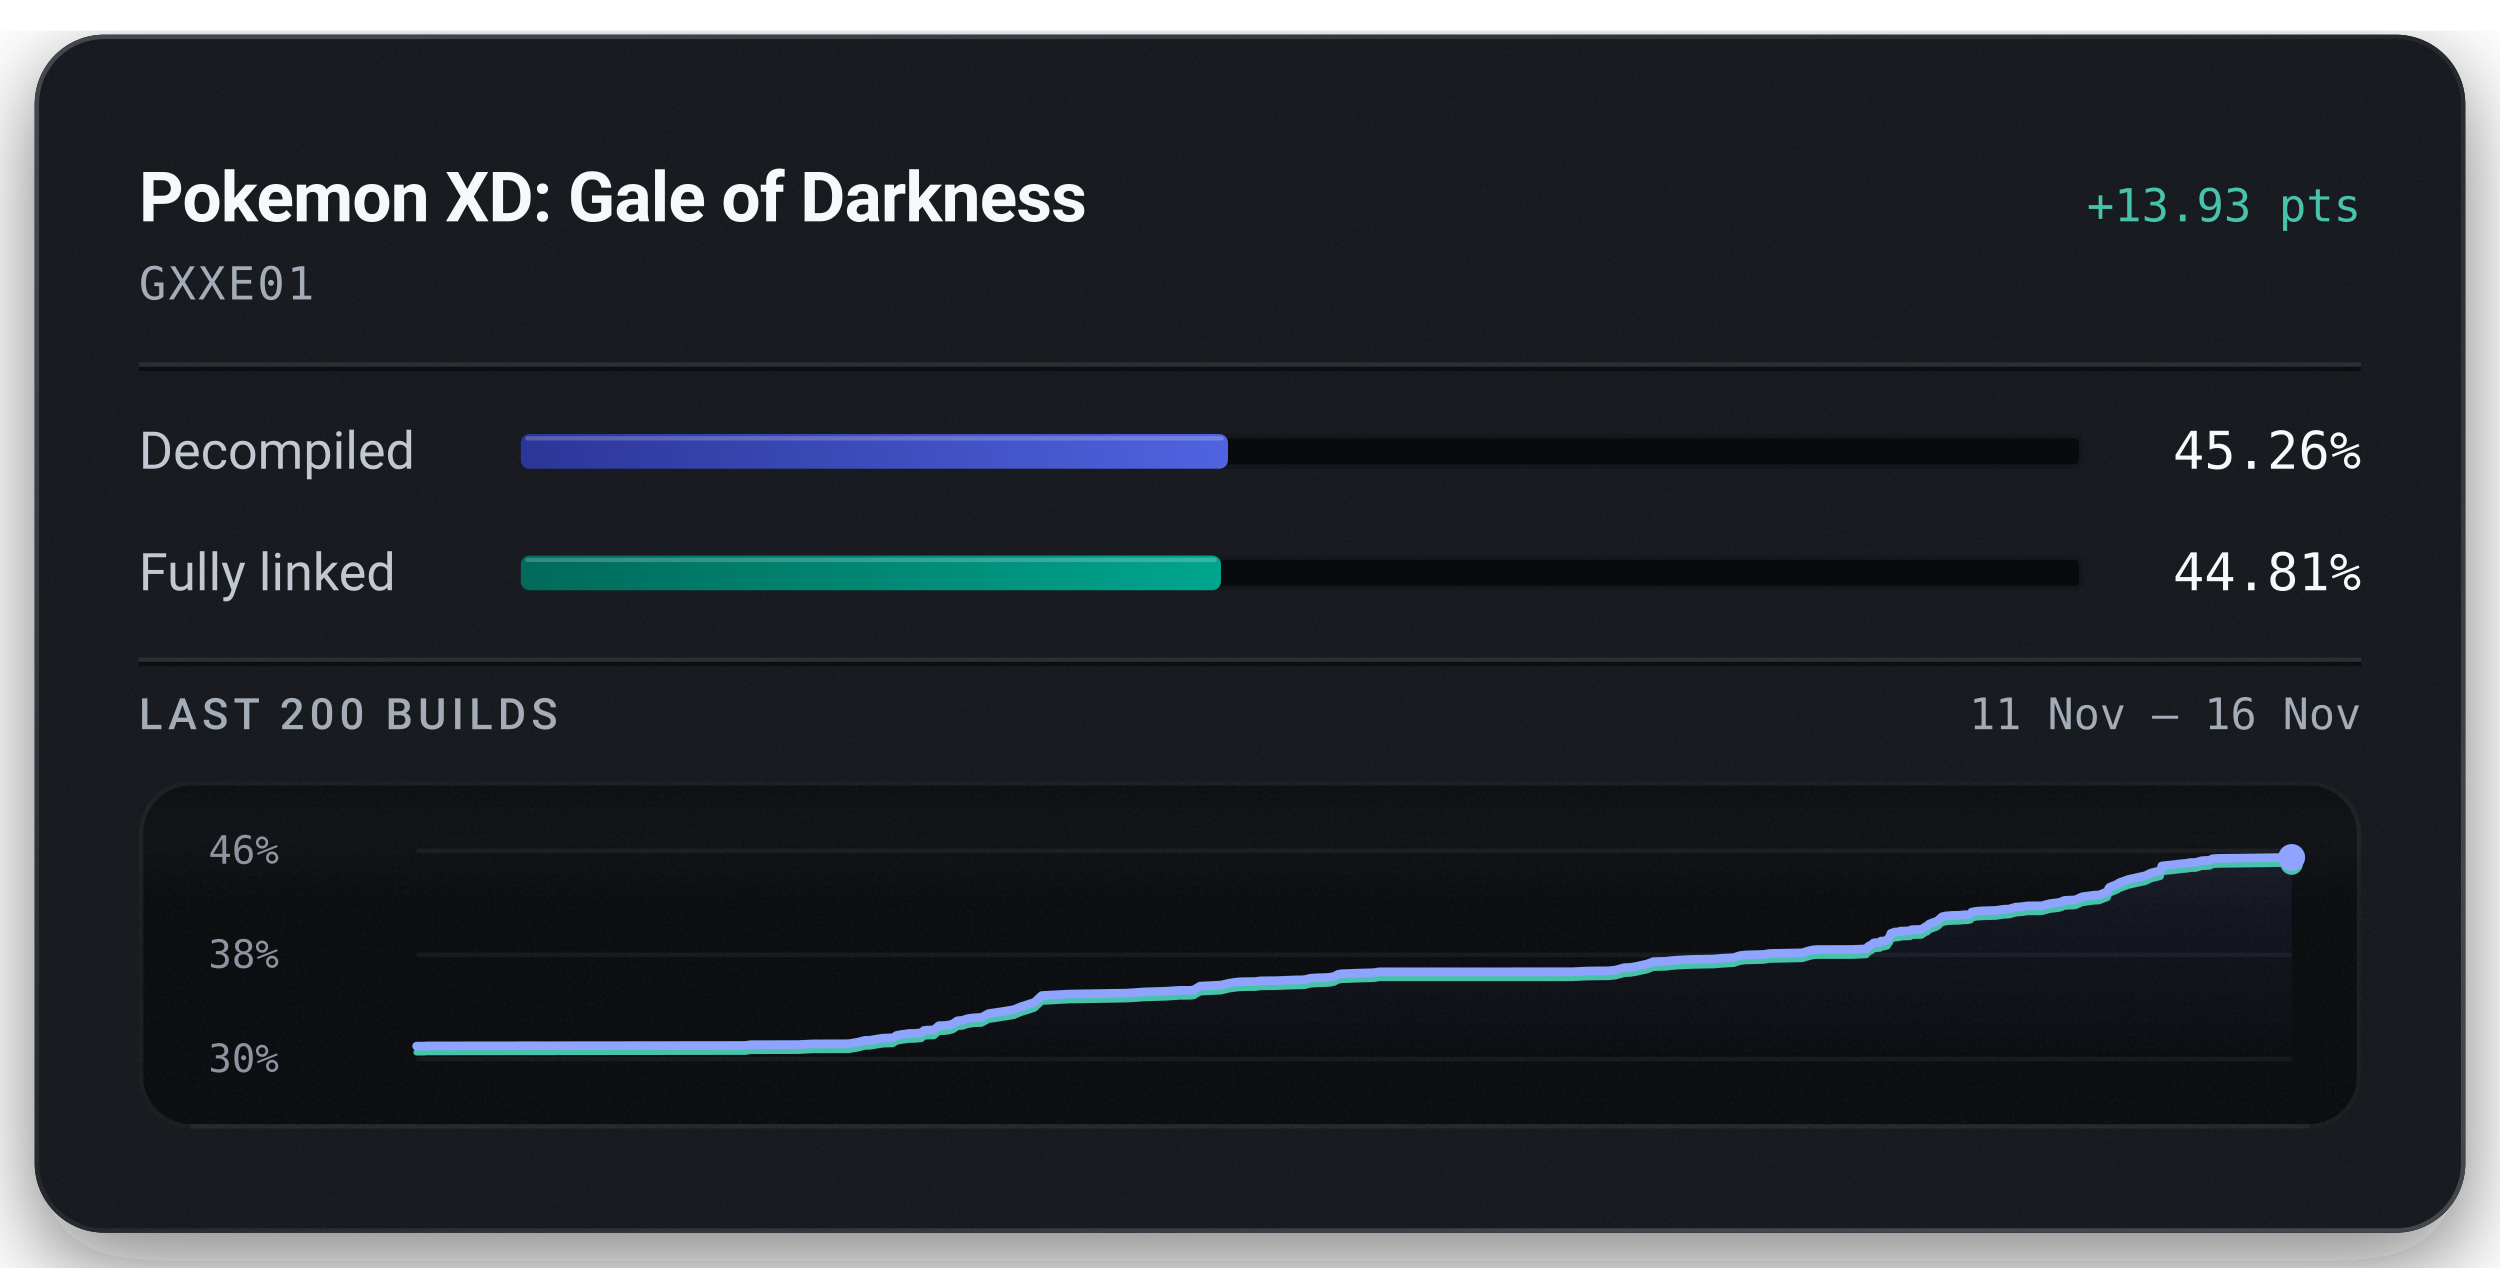
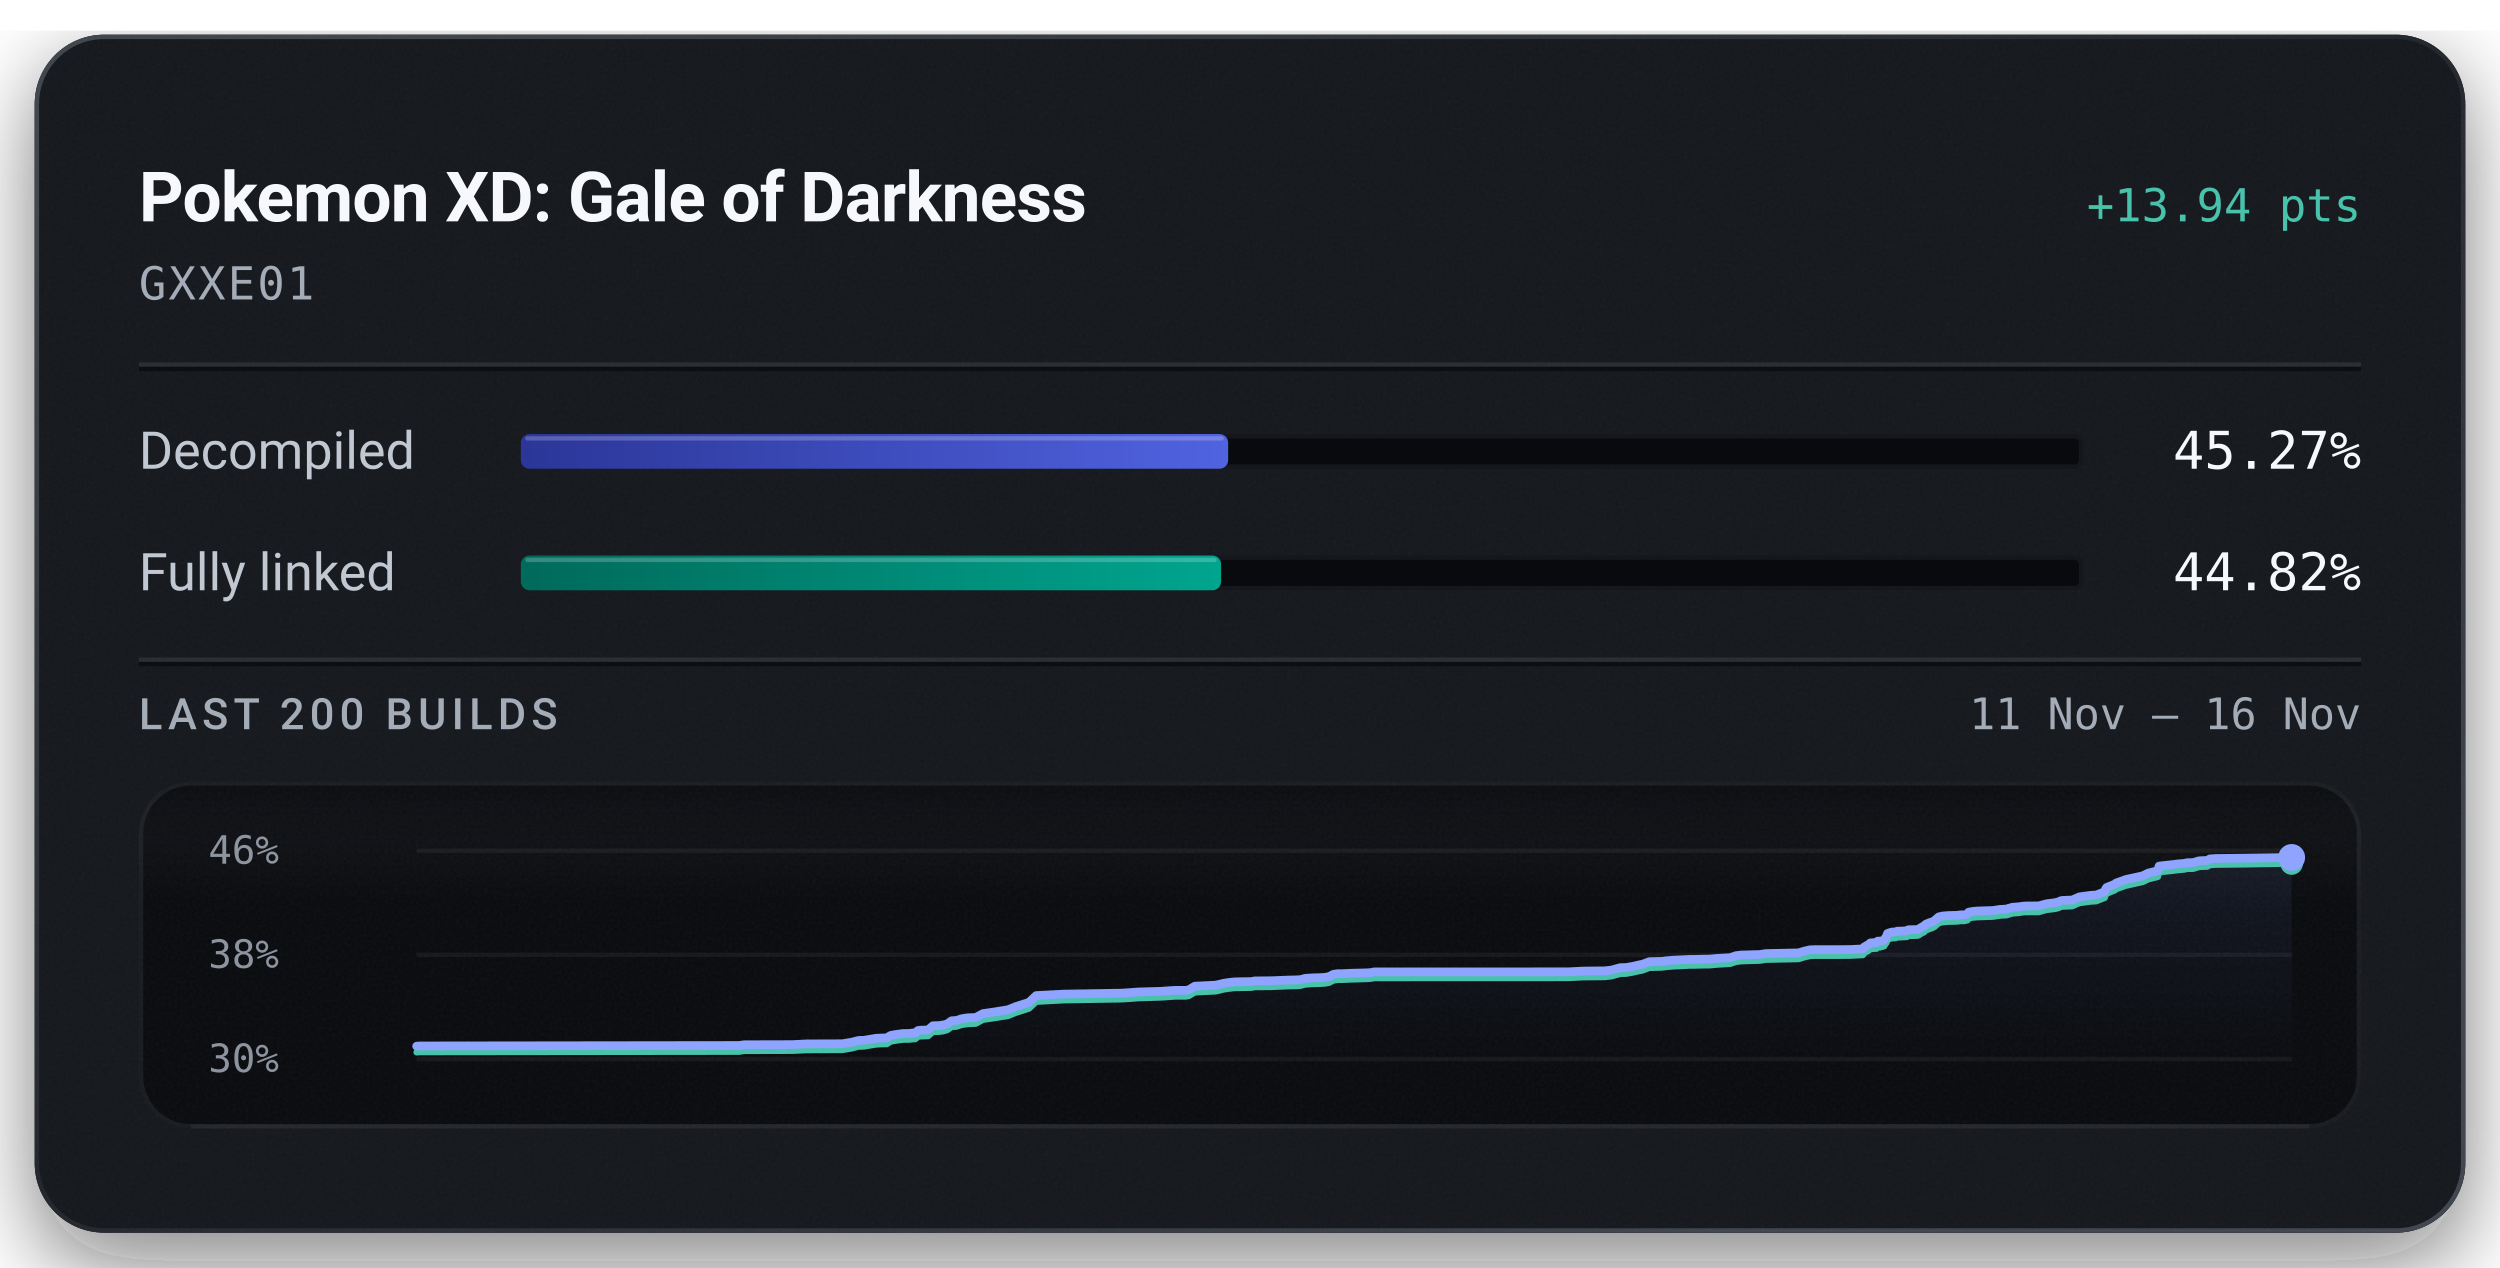
<svg xmlns="http://www.w3.org/2000/svg" width="576" height="292" viewBox="0 0 576 292" role="img" aria-labelledby="title description">
  <defs>
    <linearGradient id="badge-rim" x1="1" y1="1" x2="0" y2="0">
      <stop offset="0.15" stop-color="#6b747f" stop-opacity="0.5" />
      <stop offset="0.51" stop-color="#6b747f" stop-opacity="0.15" />
      <stop offset="0.93" stop-color="#6b747f" stop-opacity="0.5" />
    </linearGradient>
    <linearGradient id="badge-progress" x1="0" y1="0" x2="1" y2="0">
      <stop offset="0" stop-color="#2b3698" />
      <stop offset="1" stop-color="#5063e0" />
    </linearGradient>
    <linearGradient id="badge-linked" x1="0" y1="0" x2="1" y2="0">
      <stop offset="0" stop-color="#006a5b" />
      <stop offset="1" stop-color="#00a58e" />
    </linearGradient>
    <filter id="badge-grain" x="0" y="0" width="100%" height="100%">
      <feTurbulence type="fractalNoise" baseFrequency="1.4" numOctaves="2" stitchTiles="stitch" />
      <feColorMatrix type="saturate" values="0" />
    </filter>
    <filter id="badge-shadow" x="-15%" y="-15%" width="130%" height="150%">
      <feDropShadow dx="0" dy="7" stdDeviation="11" flood-color="#080a0e" flood-opacity="0.55" />
    </filter>
    <clipPath id="badge-card-clip">
      <rect x="8" y="8" width="560" height="276" rx="16" />
    </clipPath>
    <linearGradient id="badge-area" x1="0" y1="0" x2="0" y2="1">
      <stop offset="0" stop-color="#8ea4ff" stop-opacity="0.085" />
      <stop offset="1" stop-color="#8ea4ff" stop-opacity="0" />
    </linearGradient>
    <linearGradient id="badge-well-frost" x1="0" y1="0" x2="0" y2="1">
      <stop offset="0" stop-color="#f6f8fb" stop-opacity="0.045" />
      <stop offset="1" stop-color="#f6f8fb" stop-opacity="0" />
    </linearGradient>
    <linearGradient id="badge-well-shade" x1="0" y1="0" x2="0" y2="1">
      <stop offset="0" stop-color="#080a0e" stop-opacity="0.9" />
      <stop offset="1" stop-color="#080a0e" stop-opacity="0" />
    </linearGradient>
    <clipPath id="badge-well-clip">
      <rect x="32" y="180" width="512" height="80" rx="12" />
    </clipPath>
  </defs>
  <rect x="8" y="8" width="560" height="276" rx="16" fill="#14171c" filter="url(#badge-shadow)" />
  <g clip-path="url(#badge-card-clip)">
    <rect x="8" y="8" width="560" height="276" rx="16" fill="#14171c" />
    <rect x="8" y="8" width="560" height="276" filter="url(#badge-grain)" opacity="0.05" />
  </g>
  <rect x="8.5" y="8.5" width="559" height="275" rx="15.5" fill="none" stroke="url(#badge-rim)" stroke-width="1" />
  <text x="32" y="51" fill="#f6f8fb" font-family="system-ui, -apple-system, 'Segoe UI', Roboto, sans-serif" font-size="16" font-weight="600" text-anchor="start" letter-spacing="-0.2">Pokemon XD: Gale of Darkness</text>
-   <text x="544" y="51" fill="#49c2ab" font-family="ui-monospace, 'SF Mono', 'Cascadia Mono', Menlo, Consolas, monospace" font-size="10.5" font-weight="500" text-anchor="end">+13.93 pts</text>
+   <text x="544" y="51" fill="#49c2ab" font-family="ui-monospace, 'SF Mono', 'Cascadia Mono', Menlo, Consolas, monospace" font-size="10.5" font-weight="500" text-anchor="end">+13.94 pts</text>
  <text x="32" y="69" fill="#a3acb7" font-family="ui-monospace, 'SF Mono', 'Cascadia Mono', Menlo, Consolas, monospace" font-size="10.5" font-weight="400" text-anchor="start" letter-spacing="0.5">GXXE01</text>
  <line x1="32" y1="84" x2="544" y2="84" stroke="#f6f8fb" stroke-opacity="0.09" stroke-width="1" />
  <line x1="32" y1="85" x2="544" y2="85" stroke="#080a0e" stroke-opacity="0.7" stroke-width="1" />
  <text x="32" y="108" fill="#c1c8d2" font-family="system-ui, -apple-system, 'Segoe UI', Roboto, sans-serif" font-size="12" font-weight="400" text-anchor="start">Decompiled</text>
  <rect x="120" y="100" width="360" height="8" rx="2" fill="#080a0e" />
  <rect x="120.5" y="100.5" width="359" height="7" rx="1.5" fill="none" stroke="#f6f8fb" stroke-opacity="0.06" stroke-width="1" />
-   <rect x="120" y="100" width="162.93" height="8" rx="2" fill="url(#badge-progress)" />
-   <rect x="121" y="100.5" width="160.93" height="1" rx="0.5" fill="#f6f8fb" fill-opacity="0.22" />
-   <text x="544" y="108" fill="#f6f8fb" font-family="ui-monospace, 'SF Mono', 'Cascadia Mono', Menlo, Consolas, monospace" font-size="12" font-weight="500" text-anchor="end">45.26%</text>
+   <rect x="120" y="100" width="162.97" height="8" rx="2" fill="url(#badge-progress)" />
+   <rect x="121" y="100.5" width="160.97" height="1" rx="0.5" fill="#f6f8fb" fill-opacity="0.22" />
+   <text x="544" y="108" fill="#f6f8fb" font-family="ui-monospace, 'SF Mono', 'Cascadia Mono', Menlo, Consolas, monospace" font-size="12" font-weight="500" text-anchor="end">45.27%</text>
  <text x="32" y="136" fill="#c1c8d2" font-family="system-ui, -apple-system, 'Segoe UI', Roboto, sans-serif" font-size="12" font-weight="400" text-anchor="start">Fully linked</text>
  <rect x="120" y="128" width="360" height="8" rx="2" fill="#080a0e" />
  <rect x="120.5" y="128.5" width="359" height="7" rx="1.5" fill="none" stroke="#f6f8fb" stroke-opacity="0.06" stroke-width="1" />
-   <rect x="120" y="128" width="161.31" height="8" rx="2" fill="url(#badge-linked)" />
-   <rect x="121" y="128.5" width="159.31" height="1" rx="0.5" fill="#f6f8fb" fill-opacity="0.22" />
-   <text x="544" y="136" fill="#f6f8fb" font-family="ui-monospace, 'SF Mono', 'Cascadia Mono', Menlo, Consolas, monospace" font-size="12" font-weight="500" text-anchor="end">44.81%</text>
+   <rect x="120" y="128" width="161.34" height="8" rx="2" fill="url(#badge-linked)" />
+   <rect x="121" y="128.5" width="159.34" height="1" rx="0.5" fill="#f6f8fb" fill-opacity="0.22" />
+   <text x="544" y="136" fill="#f6f8fb" font-family="ui-monospace, 'SF Mono', 'Cascadia Mono', Menlo, Consolas, monospace" font-size="12" font-weight="500" text-anchor="end">44.82%</text>
  <line x1="32" y1="152" x2="544" y2="152" stroke="#f6f8fb" stroke-opacity="0.09" stroke-width="1" />
  <line x1="32" y1="153" x2="544" y2="153" stroke="#080a0e" stroke-opacity="0.7" stroke-width="1" />
  <text x="32" y="168" fill="#a3acb7" font-family="system-ui, -apple-system, 'Segoe UI', Roboto, sans-serif" font-size="10" font-weight="500" text-anchor="start" letter-spacing="1.2">LAST 200 BUILDS</text>
  <text x="544" y="168" fill="#a3acb7" font-family="ui-monospace, 'SF Mono', 'Cascadia Mono', Menlo, Consolas, monospace" font-size="10" font-weight="400" text-anchor="end">11 Nov – 16 Nov</text>
  <g clip-path="url(#badge-well-clip)">
    <rect x="32" y="180" width="512" height="80" rx="12" fill="#080a0e" />
    <rect x="32" y="180" width="512" height="28" fill="url(#badge-well-frost)" />
    <rect x="32" y="180" width="512" height="14" fill="url(#badge-well-shade)" />
    <rect x="32" y="180" width="512" height="80" filter="url(#badge-grain)" opacity="0.05" />
  </g>
  <rect x="32.5" y="180.5" width="511" height="79" rx="11.5" fill="none" stroke="#f6f8fb" stroke-opacity="0.07" stroke-width="1" />
  <line x1="44" y1="259.5" x2="532" y2="259.5" stroke="#f6f8fb" stroke-opacity="0.05" stroke-width="1" />
  <text x="48" y="199" fill="#a3acb7" font-family="ui-monospace, 'SF Mono', 'Cascadia Mono', Menlo, Consolas, monospace" font-size="9" font-weight="400" text-anchor="start" fill-opacity="0.85">46%</text>
  <text x="48" y="223" fill="#a3acb7" font-family="ui-monospace, 'SF Mono', 'Cascadia Mono', Menlo, Consolas, monospace" font-size="9" font-weight="400" text-anchor="start" fill-opacity="0.85">38%</text>
  <text x="48" y="247" fill="#a3acb7" font-family="ui-monospace, 'SF Mono', 'Cascadia Mono', Menlo, Consolas, monospace" font-size="9" font-weight="400" text-anchor="start" fill-opacity="0.85">30%</text>
  <line x1="96" y1="196.00" x2="528" y2="196.00" stroke="#f6f8fb" stroke-opacity="0.055" stroke-width="1" />
  <line x1="96" y1="220.00" x2="528" y2="220.00" stroke="#f6f8fb" stroke-opacity="0.055" stroke-width="1" />
  <line x1="96" y1="244.00" x2="528" y2="244.00" stroke="#f6f8fb" stroke-opacity="0.055" stroke-width="1" />
-   <path d="M96.00,241.03 L97.67,241.03 L98.43,240.97 L100.79,240.97 L171.78,240.88 L172.90,240.70 L184.00,240.67 L187.32,240.51 L195.50,240.48 L197.60,240.13 L199.22,239.71 L200.44,239.68 L203.22,239.21 L204.45,239.15 L205.70,239.13 L206.59,238.55 L207.72,238.34 L209.45,238.11 L210.82,238.09 L211.62,238.01 L212.26,237.97 L212.87,237.42 L213.56,237.34 L215.19,237.29 L216.31,236.32 L217.56,236.29 L218.63,236.17 L219.56,235.90 L220.59,235.19 L221.77,235.09 L222.64,234.78 L223.31,234.63 L224.34,234.50 L226.16,234.41 L227.82,233.51 L229.10,233.34 L233.55,232.64 L235.29,231.92 L238.37,230.94 L240.04,229.37 L246.36,229.03 L259.69,228.81 L261.80,228.67 L263.42,228.54 L268.69,228.38 L271.04,228.22 L271.82,228.17 L274.22,228.17 L275.07,228.07 L276.48,227.20 L281.26,226.97 L282.13,226.78 L283.08,226.54 L284.54,226.32 L285.65,226.20 L287.34,226.17 L289.40,226.14 L290.25,225.99 L291.04,225.98 L294.02,225.95 L298.10,225.78 L299.88,225.75 L300.76,225.69 L301.84,225.39 L303.66,225.27 L304.99,225.25 L306.34,225.17 L307.35,224.99 L308.37,224.46 L309.31,224.33 L310.40,224.31 L312.19,224.23 L315.83,224.13 L316.86,224.07 L317.75,223.91 L362.26,223.89 L365.70,223.72 L370.68,223.67 L372.23,223.50 L374.25,222.94 L375.63,222.90 L377.13,222.63 L378.43,222.34 L379.39,222.14 L380.93,221.56 L382.44,221.52 L383.79,221.48 L385.09,221.33 L386.51,221.21 L387.87,221.15 L390.15,221.03 L391.58,221.02 L393.19,220.98 L394.79,220.96 L396.55,220.80 L397.93,220.72 L399.49,220.63 L400.87,220.17 L402.11,220.02 L403.49,219.98 L404.83,219.94 L406.31,219.90 L407.69,219.68 L415.24,219.53 L416.61,219.10 L417.82,218.83 L418.85,218.77 L426.82,218.76 L430.01,218.61 L430.30,218.18 L430.61,217.99 L430.93,217.79 L431.19,217.71 L431.72,217.23 L433.19,217.12 L433.40,216.82 L434.10,216.80 L434.87,216.58 L435.17,216.08 L435.41,215.81 L435.66,215.05 L436.13,214.90 L436.43,214.78 L436.71,214.73 L437.55,214.69 L437.89,214.52 L438.60,214.52 L438.91,214.50 L440.12,214.44 L440.26,214.27 L440.51,214.19 L442.20,214.15 L442.72,214.12 L443.77,213.43 L444.01,213.39 L444.44,212.93 L445.09,212.67 L445.33,212.56 L445.87,212.41 L446.49,212.09 L446.95,211.67 L447.45,211.23 L448.31,211.03 L449.79,210.91 L451.49,210.88 L452.48,210.76 L453.36,210.75 L454.07,210.57 L454.30,210.15 L455.26,209.97 L456.36,209.87 L459.81,209.76 L460.46,209.67 L461.52,209.50 L462.08,209.48 L463.16,209.41 L463.60,209.21 L463.89,209.20 L464.24,209.02 L465.98,208.89 L466.55,208.79 L467.18,208.71 L470.46,208.69 L472.23,208.20 L474.21,207.95 L474.95,207.77 L475.44,207.52 L475.77,207.45 L475.96,207.43 L478.12,207.34 L479.71,206.63 L480.69,206.49 L482.43,206.26 L483.64,206.19 L485.57,205.43 L485.78,204.82 L486.04,204.44 L487.88,203.69 L488.22,203.41 L488.68,203.25 L490.42,202.62 L494.32,201.76 L495.58,201.14 L497.32,200.71 L497.78,200.58 L498.08,199.52 L499.02,199.41 L501.30,199.16 L502.34,199.03 L503.96,198.88 L504.46,198.74 L505.91,198.71 L507.25,198.31 L507.62,198.28 L509.15,198.21 L509.74,197.86 L511.05,197.77 L517.90,197.69 L525.28,197.58 L528.00,197.56 L528.00,244.00 L96.00,244.00 Z" fill="url(#badge-area)" />
-   <path d="M96.00,242.44 L97.67,242.44 L98.43,242.38 L100.79,242.38 L171.78,242.29 L172.90,242.11 L184.00,242.08 L187.32,241.91 L195.50,241.89 L197.60,241.54 L199.22,241.12 L200.44,241.09 L203.22,240.62 L204.45,240.56 L205.70,240.53 L206.59,239.96 L207.72,239.75 L209.45,239.52 L210.82,239.50 L211.62,239.41 L212.26,239.38 L212.87,238.83 L213.56,238.74 L215.19,238.70 L216.31,237.73 L217.56,237.70 L218.63,237.57 L219.56,237.31 L220.59,236.59 L221.77,236.50 L222.64,236.19 L223.31,236.04 L224.34,235.90 L226.16,235.82 L227.82,234.92 L229.10,234.75 L233.55,234.05 L235.29,233.33 L238.37,232.35 L240.04,230.77 L246.36,230.43 L259.69,230.21 L261.80,230.08 L263.42,229.95 L268.69,229.79 L271.04,229.63 L271.82,229.57 L274.22,229.57 L275.07,229.47 L276.48,228.61 L281.26,228.38 L282.13,228.19 L283.08,227.94 L284.54,227.73 L285.65,227.61 L287.34,227.57 L289.40,227.55 L290.25,227.40 L291.04,227.39 L294.02,227.35 L298.10,227.19 L299.88,227.16 L300.76,227.09 L301.84,226.80 L303.66,226.68 L304.99,226.66 L306.34,226.58 L307.35,226.39 L308.37,225.87 L309.31,225.73 L310.40,225.72 L312.19,225.63 L315.83,225.54 L316.86,225.48 L317.75,225.31 L362.26,225.30 L365.70,225.13 L370.68,225.07 L372.23,224.91 L374.25,224.35 L375.63,224.30 L377.13,224.04 L378.43,223.74 L379.39,223.55 L380.93,222.97 L382.44,222.92 L383.79,222.89 L385.09,222.73 L386.51,222.61 L387.87,222.55 L390.15,222.44 L391.58,222.43 L393.19,222.38 L394.79,222.37 L396.55,222.21 L397.93,222.13 L399.49,222.04 L400.87,221.57 L402.11,221.42 L403.49,221.39 L404.83,221.34 L406.31,221.31 L407.69,221.09 L415.24,220.93 L416.61,220.51 L417.82,220.23 L418.85,220.18 L426.82,220.17 L430.01,220.02 L430.30,219.58 L430.61,219.40 L430.93,219.20 L431.19,219.11 L431.72,218.64 L433.19,218.53 L433.40,218.23 L434.10,218.21 L434.87,217.99 L435.17,217.48 L435.41,217.22 L435.66,216.46 L436.13,216.30 L436.43,216.19 L436.71,216.14 L437.55,216.10 L437.89,215.93 L438.60,215.92 L438.91,215.90 L440.12,215.85 L440.26,215.68 L440.51,215.60 L442.20,215.56 L442.72,215.53 L443.77,214.84 L444.01,214.80 L444.44,214.34 L445.09,214.08 L445.33,213.97 L445.87,213.82 L446.49,213.49 L446.95,213.07 L447.45,212.64 L448.31,212.44 L449.79,212.32 L451.49,212.29 L452.48,212.17 L453.36,212.16 L454.07,211.98 L454.30,211.56 L455.26,211.37 L456.36,211.28 L459.81,211.17 L460.46,211.08 L461.52,210.91 L462.08,210.89 L463.16,210.82 L463.60,210.61 L463.89,210.60 L464.24,210.43 L465.98,210.29 L466.55,210.19 L467.18,210.12 L470.46,210.10 L472.23,209.60 L474.21,209.36 L474.95,209.18 L475.44,208.93 L475.77,208.86 L475.96,208.84 L478.12,208.75 L479.71,208.04 L480.69,207.90 L482.43,207.67 L483.64,207.60 L485.57,206.83 L485.78,206.23 L486.04,205.85 L487.88,205.10 L488.22,204.81 L488.68,204.66 L490.42,204.02 L494.32,203.17 L495.58,202.54 L497.32,202.12 L497.78,201.99 L498.08,200.93 L499.02,200.81 L501.30,200.57 L502.34,200.43 L503.96,200.29 L504.46,200.15 L505.91,200.12 L507.25,199.71 L507.62,199.69 L509.15,199.62 L509.74,199.27 L511.05,199.18 L517.90,199.10 L525.28,198.99 L528.00,198.97" fill="none" stroke="#49c2ab" stroke-width="1.5" stroke-linejoin="round" stroke-linecap="round" />
-   <path d="M96.00,241.03 L97.67,241.03 L98.43,240.97 L100.79,240.97 L171.78,240.88 L172.90,240.70 L184.00,240.67 L187.32,240.51 L195.50,240.48 L197.60,240.13 L199.22,239.71 L200.44,239.68 L203.22,239.21 L204.45,239.15 L205.70,239.13 L206.59,238.55 L207.72,238.34 L209.45,238.11 L210.82,238.09 L211.62,238.01 L212.26,237.97 L212.87,237.42 L213.56,237.34 L215.19,237.29 L216.31,236.32 L217.56,236.29 L218.63,236.17 L219.56,235.90 L220.59,235.19 L221.77,235.09 L222.64,234.78 L223.31,234.63 L224.34,234.50 L226.16,234.41 L227.82,233.51 L229.10,233.34 L233.55,232.64 L235.29,231.92 L238.37,230.94 L240.04,229.37 L246.36,229.03 L259.69,228.81 L261.80,228.67 L263.42,228.54 L268.69,228.38 L271.04,228.22 L271.82,228.17 L274.22,228.17 L275.07,228.07 L276.48,227.20 L281.26,226.97 L282.13,226.78 L283.08,226.54 L284.54,226.32 L285.65,226.20 L287.34,226.17 L289.40,226.14 L290.25,225.99 L291.04,225.98 L294.02,225.95 L298.10,225.78 L299.88,225.75 L300.76,225.69 L301.84,225.39 L303.66,225.27 L304.99,225.25 L306.34,225.17 L307.35,224.99 L308.37,224.46 L309.31,224.33 L310.40,224.31 L312.19,224.23 L315.83,224.13 L316.86,224.07 L317.75,223.91 L362.26,223.89 L365.70,223.72 L370.68,223.67 L372.23,223.50 L374.25,222.94 L375.63,222.90 L377.13,222.63 L378.43,222.34 L379.39,222.14 L380.93,221.56 L382.44,221.52 L383.79,221.48 L385.09,221.33 L386.51,221.21 L387.87,221.15 L390.15,221.03 L391.58,221.02 L393.19,220.98 L394.79,220.96 L396.55,220.80 L397.93,220.72 L399.49,220.63 L400.87,220.17 L402.11,220.02 L403.49,219.98 L404.83,219.94 L406.31,219.90 L407.69,219.68 L415.24,219.53 L416.61,219.10 L417.82,218.83 L418.85,218.77 L426.82,218.76 L430.01,218.61 L430.30,218.18 L430.61,217.99 L430.93,217.79 L431.19,217.71 L431.72,217.23 L433.19,217.12 L433.40,216.82 L434.10,216.80 L434.87,216.58 L435.17,216.08 L435.41,215.81 L435.66,215.05 L436.13,214.90 L436.43,214.78 L436.71,214.73 L437.55,214.69 L437.89,214.52 L438.60,214.52 L438.91,214.50 L440.12,214.44 L440.26,214.27 L440.51,214.19 L442.20,214.15 L442.72,214.12 L443.77,213.43 L444.01,213.39 L444.44,212.93 L445.09,212.67 L445.33,212.56 L445.87,212.41 L446.49,212.09 L446.95,211.67 L447.45,211.23 L448.31,211.03 L449.79,210.91 L451.49,210.88 L452.48,210.76 L453.36,210.75 L454.07,210.57 L454.30,210.15 L455.26,209.97 L456.36,209.87 L459.81,209.76 L460.46,209.67 L461.52,209.50 L462.08,209.48 L463.16,209.41 L463.60,209.21 L463.89,209.20 L464.24,209.02 L465.98,208.89 L466.55,208.79 L467.18,208.71 L470.46,208.69 L472.23,208.20 L474.21,207.95 L474.95,207.77 L475.44,207.52 L475.77,207.45 L475.96,207.43 L478.12,207.34 L479.71,206.63 L480.69,206.49 L482.43,206.26 L483.64,206.19 L485.57,205.43 L485.78,204.82 L486.04,204.44 L487.88,203.69 L488.22,203.41 L488.68,203.25 L490.42,202.62 L494.32,201.76 L495.58,201.14 L497.32,200.71 L497.78,200.58 L498.08,199.52 L499.02,199.41 L501.30,199.16 L502.34,199.03 L503.96,198.88 L504.46,198.74 L505.91,198.71 L507.25,198.31 L507.62,198.28 L509.15,198.21 L509.74,197.86 L511.05,197.77 L517.90,197.69 L525.28,197.58 L528.00,197.56" fill="none" stroke="#8ea4ff" stroke-width="2" stroke-linejoin="round" stroke-linecap="round" />
-   <circle cx="528.00" cy="198.97" r="2.6" fill="#49c2ab" />
+   <path d="M96.00,241.04 L96.77,240.98 L99.14,240.98 L170.30,240.88 L171.43,240.71 L182.56,240.68 L185.89,240.51 L194.09,240.48 L196.19,240.13 L197.82,239.72 L199.04,239.69 L201.83,239.22 L203.06,239.16 L204.31,239.13 L205.21,238.56 L206.34,238.35 L208.08,238.12 L209.45,238.10 L210.25,238.01 L210.89,237.98 L211.50,237.43 L212.20,237.35 L213.83,237.30 L214.95,236.33 L216.21,236.30 L217.28,236.17 L218.22,235.91 L219.24,235.19 L220.42,235.10 L221.30,234.79 L221.97,234.64 L223.01,234.50 L224.83,234.42 L226.49,233.52 L227.78,233.35 L232.23,232.65 L233.98,231.93 L237.07,230.95 L238.74,229.38 L245.08,229.04 L258.44,228.82 L260.56,228.68 L262.19,228.55 L267.47,228.40 L269.82,228.23 L270.61,228.18 L273.01,228.18 L273.86,228.08 L275.28,227.21 L280.07,226.98 L280.94,226.79 L281.90,226.55 L283.36,226.33 L284.47,226.22 L286.17,226.18 L288.23,226.16 L289.08,226.00 L289.88,225.99 L292.87,225.96 L296.96,225.80 L298.74,225.76 L299.63,225.70 L300.70,225.41 L302.53,225.29 L303.86,225.26 L305.21,225.19 L306.23,225.00 L307.25,224.47 L308.19,224.34 L309.29,224.33 L311.09,224.24 L314.74,224.15 L315.76,224.09 L316.65,223.92 L361.28,223.91 L364.74,223.73 L369.73,223.68 L371.28,223.51 L373.30,222.95 L374.68,222.91 L376.19,222.65 L377.49,222.35 L378.46,222.15 L380.00,221.57 L381.52,221.53 L382.87,221.50 L384.18,221.34 L385.60,221.22 L386.96,221.16 L389.24,221.05 L390.68,221.04 L392.30,220.99 L393.90,220.97 L395.66,220.81 L397.05,220.73 L398.61,220.65 L400.00,220.18 L401.24,220.03 L402.62,220.00 L403.97,219.95 L405.45,219.92 L406.84,219.70 L414.40,219.54 L415.77,219.12 L416.98,218.84 L418.02,218.79 L426.01,218.78 L429.21,218.63 L429.49,218.19 L429.81,218.01 L430.13,217.81 L430.39,217.72 L430.92,217.25 L432.39,217.14 L432.61,216.84 L433.31,216.82 L434.08,216.60 L434.38,216.09 L434.62,215.83 L434.88,215.07 L435.34,214.91 L435.65,214.80 L435.92,214.75 L436.77,214.71 L437.11,214.54 L437.82,214.54 L438.13,214.51 L439.35,214.46 L439.49,214.29 L439.74,214.21 L441.43,214.17 L441.95,214.14 L443.01,213.45 L443.24,213.41 L443.68,212.95 L444.33,212.69 L444.56,212.58 L445.11,212.43 L445.73,212.11 L446.19,211.68 L446.69,211.25 L447.55,211.05 L449.04,210.93 L450.74,210.90 L451.74,210.78 L452.62,210.77 L453.33,210.59 L453.57,210.17 L454.53,209.99 L455.62,209.89 L459.08,209.78 L459.74,209.69 L460.80,209.52 L461.36,209.50 L462.45,209.43 L462.89,209.23 L463.17,209.22 L463.53,209.05 L465.27,208.91 L465.84,208.81 L466.47,208.74 L469.76,208.71 L471.54,208.22 L473.53,207.97 L474.27,207.79 L474.75,207.54 L475.09,207.47 L475.27,207.45 L477.44,207.37 L479.04,206.65 L480.02,206.51 L481.76,206.28 L482.98,206.21 L484.92,205.45 L485.12,204.84 L485.38,204.46 L487.23,203.72 L487.57,203.43 L488.03,203.28 L489.78,202.64 L493.68,201.79 L494.95,201.16 L496.69,200.73 L497.16,200.61 L497.45,199.55 L498.40,199.43 L500.69,199.19 L501.73,199.05 L503.35,198.91 L503.85,198.77 L505.31,198.74 L506.65,198.33 L507.02,198.31 L508.55,198.24 L509.15,197.89 L510.46,197.80 L517.32,197.72 L524.73,197.61 L527.45,197.59 L528.00,197.56 L528.00,244.00 L96.00,244.00 Z" fill="url(#badge-area)" />
+   <path d="M96.00,242.44 L96.77,242.38 L99.14,242.38 L170.30,242.29 L171.43,242.11 L182.56,242.08 L185.89,241.92 L194.09,241.89 L196.19,241.54 L197.82,241.12 L199.04,241.09 L201.83,240.62 L203.06,240.56 L204.31,240.54 L205.21,239.96 L206.34,239.75 L208.08,239.52 L209.45,239.51 L210.25,239.42 L210.89,239.38 L211.50,238.83 L212.20,238.75 L213.83,238.70 L214.95,237.73 L216.21,237.71 L217.28,237.58 L218.22,237.32 L219.24,236.60 L220.42,236.51 L221.30,236.19 L221.97,236.05 L223.01,235.91 L224.83,235.83 L226.49,234.93 L227.78,234.75 L232.23,234.06 L233.98,233.34 L237.07,232.36 L238.74,230.78 L245.08,230.44 L258.44,230.22 L260.56,230.09 L262.19,229.96 L267.47,229.80 L269.82,229.64 L270.61,229.58 L273.01,229.58 L273.86,229.48 L275.28,228.62 L280.07,228.39 L280.94,228.20 L281.90,227.95 L283.36,227.74 L284.47,227.62 L286.17,227.59 L288.23,227.56 L289.08,227.41 L289.88,227.40 L292.87,227.37 L296.96,227.20 L298.74,227.17 L299.63,227.10 L300.70,226.81 L302.53,226.69 L303.86,226.67 L305.21,226.59 L306.23,226.40 L307.25,225.88 L308.19,225.74 L309.29,225.73 L311.09,225.65 L314.74,225.55 L315.76,225.49 L316.65,225.33 L361.28,225.31 L364.74,225.14 L369.73,225.09 L371.28,224.92 L373.30,224.36 L374.68,224.32 L376.19,224.05 L377.49,223.76 L378.46,223.56 L380.00,222.98 L381.52,222.94 L382.87,222.90 L384.18,222.75 L385.60,222.63 L386.96,222.57 L389.24,222.45 L390.68,222.44 L392.30,222.40 L393.90,222.38 L395.66,222.22 L397.05,222.14 L398.61,222.05 L400.00,221.59 L401.24,221.44 L402.62,221.40 L403.97,221.36 L405.45,221.32 L406.84,221.10 L414.40,220.95 L415.77,220.52 L416.98,220.25 L418.02,220.19 L426.01,220.18 L429.21,220.03 L429.49,219.60 L429.81,219.42 L430.13,219.21 L430.39,219.13 L430.92,218.65 L432.39,218.55 L432.61,218.25 L433.31,218.23 L434.08,218.00 L434.38,217.50 L434.62,217.23 L434.88,216.47 L435.34,216.32 L435.65,216.20 L435.92,216.16 L436.77,216.12 L437.11,215.95 L437.82,215.94 L438.13,215.92 L439.35,215.86 L439.49,215.70 L439.74,215.62 L441.43,215.58 L441.95,215.54 L443.01,214.86 L443.24,214.82 L443.68,214.36 L444.33,214.10 L444.56,213.99 L445.11,213.84 L445.73,213.51 L446.19,213.09 L446.69,212.66 L447.55,212.46 L449.04,212.34 L450.74,212.31 L451.74,212.19 L452.62,212.18 L453.33,212.00 L453.57,211.58 L454.53,211.39 L455.62,211.30 L459.08,211.19 L459.74,211.10 L460.80,210.93 L461.36,210.91 L462.45,210.84 L462.89,210.63 L463.17,210.62 L463.53,210.45 L465.27,210.31 L465.84,210.21 L466.47,210.14 L469.76,210.12 L471.54,209.63 L473.53,209.38 L474.27,209.20 L474.75,208.95 L475.09,208.88 L475.27,208.86 L477.44,208.77 L479.04,208.06 L480.02,207.92 L481.76,207.69 L482.98,207.62 L484.92,206.85 L485.12,206.25 L485.38,205.87 L487.23,205.12 L487.57,204.84 L488.03,204.68 L489.78,204.05 L493.68,203.19 L494.95,202.57 L496.69,202.14 L497.16,202.01 L497.45,200.95 L498.40,200.84 L500.69,200.60 L501.73,200.46 L503.35,200.31 L503.85,200.17 L505.31,200.15 L506.65,199.74 L507.02,199.71 L508.55,199.65 L509.15,199.29 L510.46,199.21 L517.32,199.13 L524.73,199.01 L527.45,198.99 L528.00,198.96" fill="none" stroke="#49c2ab" stroke-width="1.5" stroke-linejoin="round" stroke-linecap="round" />
+   <path d="M96.00,241.04 L96.77,240.98 L99.14,240.98 L170.30,240.88 L171.43,240.71 L182.56,240.68 L185.89,240.51 L194.09,240.48 L196.19,240.13 L197.82,239.72 L199.04,239.69 L201.83,239.22 L203.06,239.16 L204.31,239.13 L205.21,238.56 L206.34,238.35 L208.08,238.12 L209.45,238.10 L210.25,238.01 L210.89,237.98 L211.50,237.43 L212.20,237.35 L213.83,237.30 L214.95,236.33 L216.21,236.30 L217.28,236.17 L218.22,235.91 L219.24,235.19 L220.42,235.10 L221.30,234.79 L221.97,234.64 L223.01,234.50 L224.83,234.42 L226.49,233.52 L227.78,233.35 L232.23,232.65 L233.98,231.93 L237.07,230.95 L238.74,229.38 L245.08,229.04 L258.44,228.82 L260.56,228.68 L262.19,228.55 L267.47,228.40 L269.82,228.23 L270.61,228.18 L273.01,228.18 L273.86,228.08 L275.28,227.21 L280.07,226.98 L280.94,226.79 L281.90,226.55 L283.36,226.33 L284.47,226.22 L286.17,226.18 L288.23,226.16 L289.08,226.00 L289.88,225.99 L292.87,225.96 L296.96,225.80 L298.74,225.76 L299.63,225.70 L300.70,225.41 L302.53,225.29 L303.86,225.26 L305.21,225.19 L306.23,225.00 L307.25,224.47 L308.19,224.34 L309.29,224.33 L311.09,224.24 L314.74,224.15 L315.76,224.09 L316.65,223.92 L361.28,223.91 L364.74,223.73 L369.73,223.68 L371.28,223.51 L373.30,222.95 L374.68,222.91 L376.19,222.65 L377.49,222.35 L378.46,222.15 L380.00,221.57 L381.52,221.53 L382.87,221.50 L384.18,221.34 L385.60,221.22 L386.96,221.16 L389.24,221.05 L390.68,221.04 L392.30,220.99 L393.90,220.97 L395.66,220.81 L397.05,220.73 L398.61,220.65 L400.00,220.18 L401.24,220.03 L402.62,220.00 L403.97,219.95 L405.45,219.92 L406.84,219.70 L414.40,219.54 L415.77,219.12 L416.98,218.84 L418.02,218.79 L426.01,218.78 L429.21,218.63 L429.49,218.19 L429.81,218.01 L430.13,217.81 L430.39,217.72 L430.92,217.25 L432.39,217.14 L432.61,216.84 L433.31,216.82 L434.08,216.60 L434.38,216.09 L434.62,215.83 L434.88,215.07 L435.34,214.91 L435.65,214.80 L435.92,214.75 L436.77,214.71 L437.11,214.54 L437.82,214.54 L438.13,214.51 L439.35,214.46 L439.49,214.29 L439.74,214.21 L441.43,214.17 L441.95,214.14 L443.01,213.45 L443.24,213.41 L443.68,212.95 L444.33,212.69 L444.56,212.58 L445.11,212.43 L445.73,212.11 L446.19,211.68 L446.69,211.25 L447.55,211.05 L449.04,210.93 L450.74,210.90 L451.74,210.78 L452.62,210.77 L453.33,210.59 L453.57,210.17 L454.53,209.99 L455.62,209.89 L459.08,209.78 L459.74,209.69 L460.80,209.52 L461.36,209.50 L462.45,209.43 L462.89,209.23 L463.17,209.22 L463.53,209.05 L465.27,208.91 L465.84,208.81 L466.47,208.74 L469.76,208.71 L471.54,208.22 L473.53,207.97 L474.27,207.79 L474.75,207.54 L475.09,207.47 L475.27,207.45 L477.44,207.37 L479.04,206.65 L480.02,206.51 L481.76,206.28 L482.98,206.21 L484.92,205.45 L485.12,204.84 L485.38,204.46 L487.23,203.72 L487.57,203.43 L488.03,203.28 L489.78,202.64 L493.68,201.79 L494.95,201.16 L496.69,200.73 L497.16,200.61 L497.45,199.55 L498.40,199.43 L500.69,199.19 L501.73,199.05 L503.35,198.91 L503.85,198.77 L505.31,198.74 L506.65,198.33 L507.02,198.31 L508.55,198.24 L509.15,197.89 L510.46,197.80 L517.32,197.72 L524.73,197.61 L527.45,197.59 L528.00,197.56" fill="none" stroke="#8ea4ff" stroke-width="2" stroke-linejoin="round" stroke-linecap="round" />
+   <circle cx="528.00" cy="198.96" r="2.6" fill="#49c2ab" />
  <circle cx="528.00" cy="197.56" r="3.1" fill="#8ea4ff" />
</svg>
